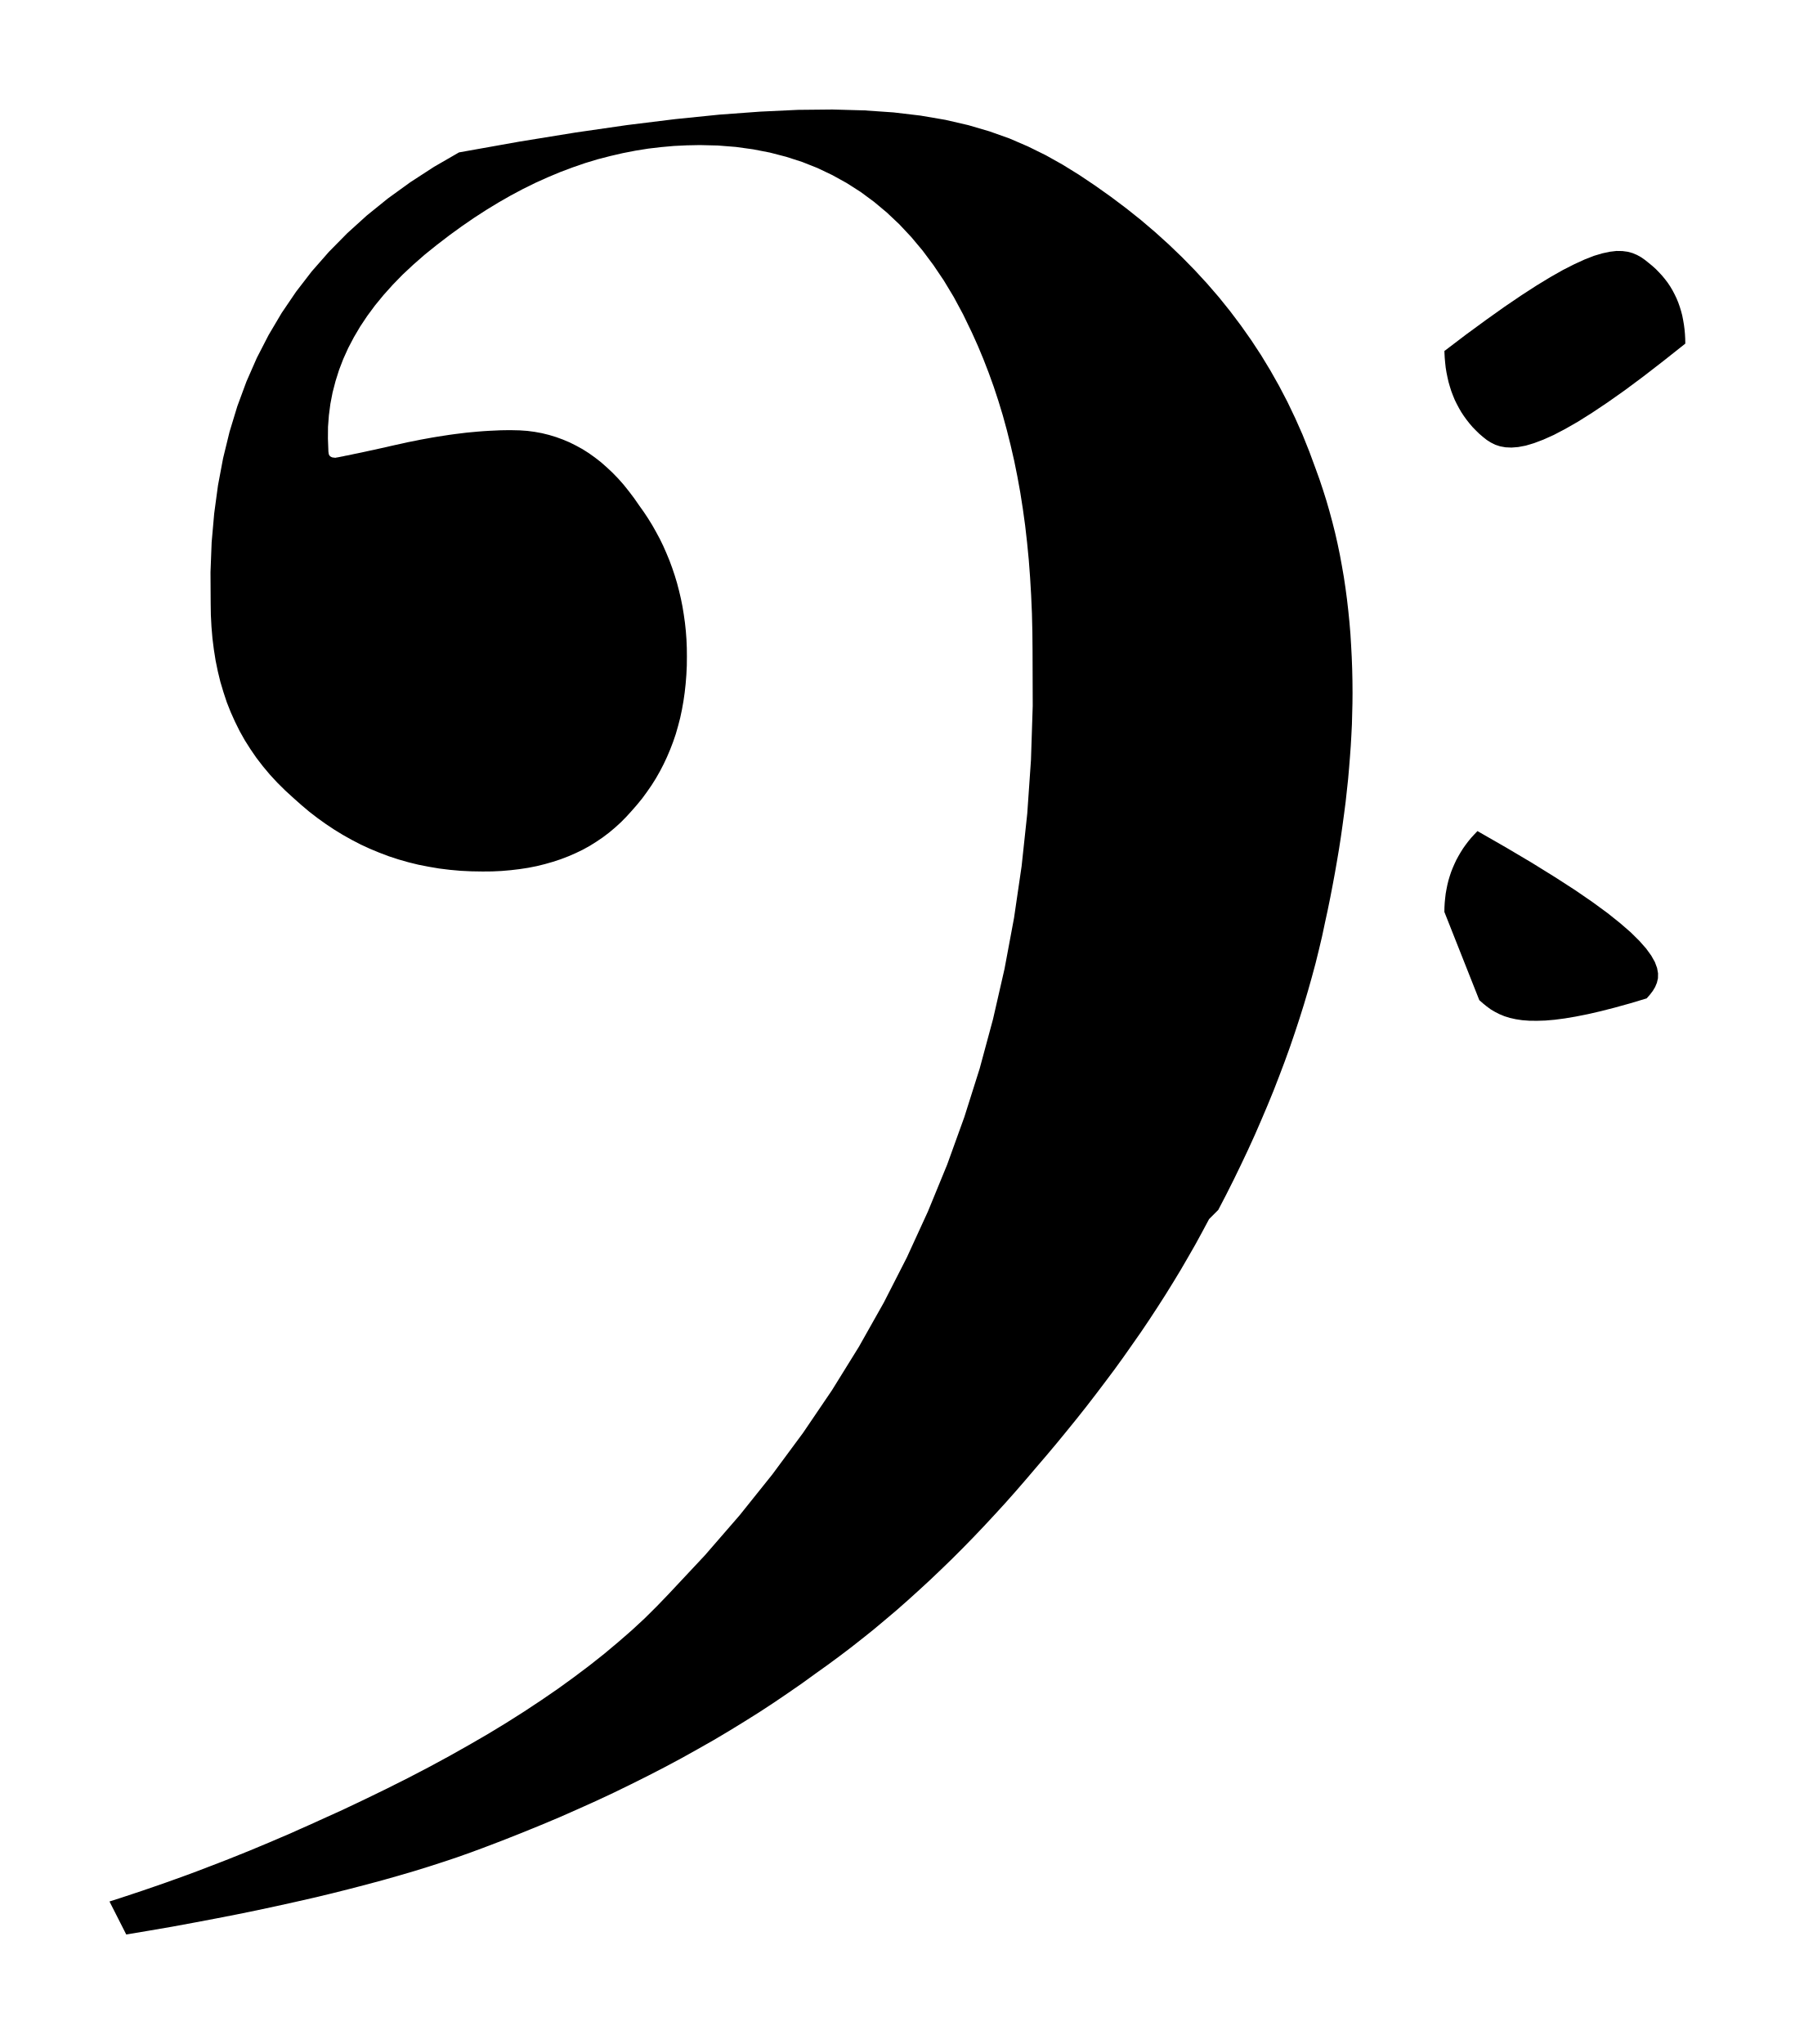
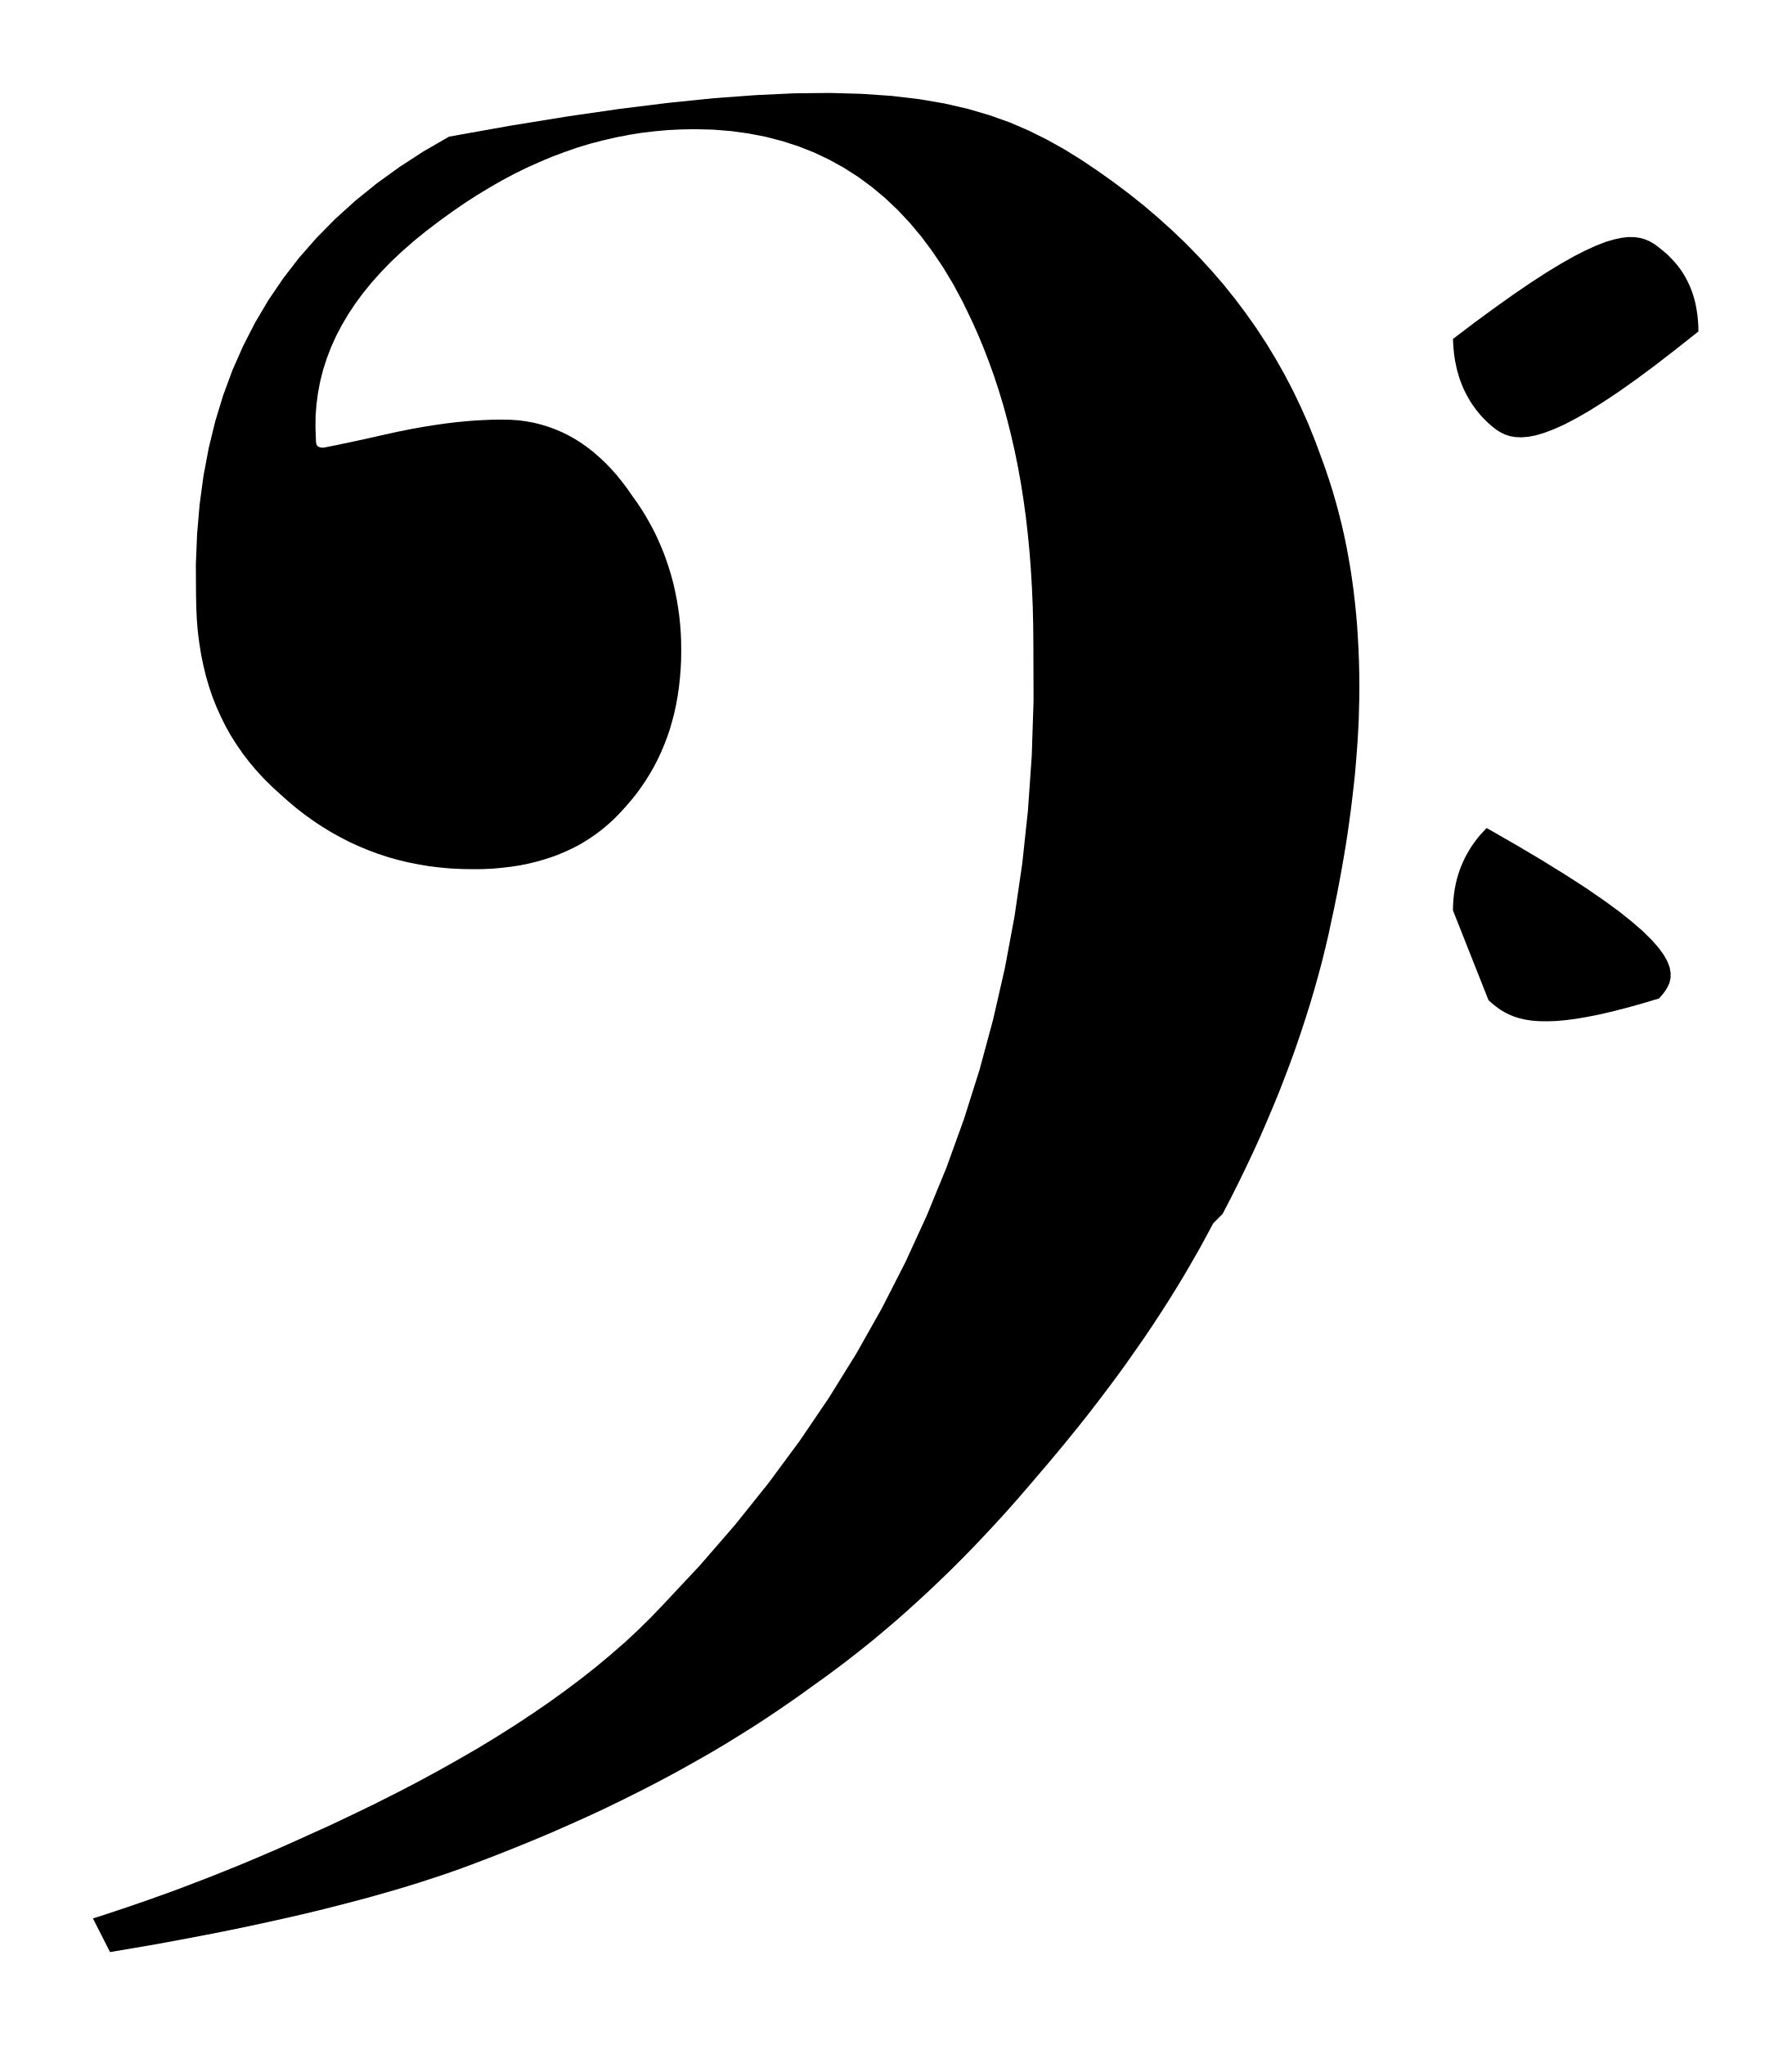
- <svg xmlns="http://www.w3.org/2000/svg" viewBox="71.022 632.658 20.343 23.163">
-   <path fill="black" fill-rule="evenodd" d="M 84.727 646.473 L 84.65 646.617 L 84.572 646.76 L 84.49 646.903 L 84.407 647.046 L 84.321 647.188 L 84.233 647.33 L 84.142 647.472 L 84.049 647.614 L 83.954 647.755 L 83.856 647.895 L 83.757 648.036 L 83.655 648.177 L 83.551 648.316 L 83.445 648.456 L 83.337 648.596 L 83.227 648.735 L 83.115 648.873 L 83.001 649.012 L 82.885 649.15 L 82.767 649.288 L 82.651 649.424 L 82.534 649.559 L 82.416 649.692 L 82.297 649.822 L 82.177 649.951 L 82.056 650.078 L 81.935 650.202 L 81.812 650.325 L 81.688 650.445 L 81.564 650.563 L 81.438 650.679 L 81.312 650.793 L 81.185 650.905 L 81.056 651.014 L 80.927 651.122 L 80.797 651.226 L 80.666 651.329 L 80.534 651.429 L 80.401 651.527 L 80.268 651.622 L 80.113 651.734 L 79.954 651.844 L 79.792 651.954 L 79.627 652.062 L 79.458 652.168 L 79.285 652.274 L 79.11 652.378 L 78.93 652.48 L 78.747 652.582 L 78.56 652.682 L 78.37 652.78 L 78.176 652.877 L 77.979 652.973 L 77.778 653.067 L 77.573 653.159 L 77.365 653.251 L 77.153 653.34 L 76.937 653.428 L 76.717 653.515 L 76.494 653.6 L 76.35 653.653 L 76.201 653.706 L 76.045 653.758 L 75.884 653.81 L 75.716 653.862 L 75.542 653.913 L 75.362 653.964 L 75.176 654.014 L 74.984 654.064 L 74.785 654.114 L 74.581 654.163 L 74.37 654.211 L 74.153 654.259 L 73.929 654.307 L 73.699 654.354 L 73.463 654.4 L 73.22 654.446 L 72.971 654.492 L 72.715 654.536 L 72.453 654.58 L 72.263 654.206 L 72.391 654.165 L 72.518 654.123 L 72.644 654.081 L 72.769 654.038 L 72.893 653.995 L 73.016 653.951 L 73.138 653.907 L 73.259 653.862 L 73.379 653.816 L 73.499 653.77 L 73.617 653.724 L 73.734 653.677 L 73.851 653.63 L 73.966 653.582 L 74.081 653.534 L 74.195 653.485 L 74.308 653.437 L 74.419 653.387 L 74.53 653.338 L 74.64 653.288 L 74.903 653.169 L 75.158 653.048 L 75.407 652.927 L 75.65 652.805 L 75.886 652.682 L 76.115 652.558 L 76.337 652.433 L 76.553 652.308 L 76.762 652.181 L 76.964 652.053 L 77.159 651.924 L 77.347 651.795 L 77.528 651.664 L 77.702 651.533 L 77.869 651.401 L 78.029 651.267 L 78.183 651.133 L 78.329 650.998 L 78.467 650.861 L 78.599 650.724 L 79.013 650.282 L 79.406 649.829 L 79.776 649.367 L 80.125 648.895 L 80.452 648.413 L 80.757 647.921 L 81.04 647.419 L 81.301 646.908 L 81.54 646.387 L 81.758 645.856 L 81.953 645.316 L 82.127 644.766 L 82.278 644.207 L 82.408 643.639 L 82.516 643.061 L 82.602 642.474 L 82.666 641.877 L 82.708 641.272 L 82.728 640.657 L 82.726 640.034 L 82.724 639.82 L 82.719 639.61 L 82.71 639.403 L 82.698 639.2 L 82.683 639.001 L 82.664 638.806 L 82.642 638.613 L 82.616 638.425 L 82.587 638.24 L 82.554 638.058 L 82.518 637.88 L 82.478 637.706 L 82.435 637.534 L 82.389 637.366 L 82.339 637.202 L 82.286 637.041 L 82.229 636.883 L 82.169 636.728 L 82.106 636.577 L 82.039 636.428 L 81.939 636.221 L 81.833 636.024 L 81.721 635.838 L 81.603 635.663 L 81.48 635.498 L 81.351 635.344 L 81.216 635.2 L 81.075 635.067 L 80.929 634.945 L 80.777 634.833 L 80.619 634.732 L 80.456 634.642 L 80.288 634.562 L 80.114 634.493 L 79.934 634.435 L 79.749 634.387 L 79.558 634.35 L 79.362 634.323 L 79.16 634.307 L 78.954 634.302 L 78.807 634.305 L 78.661 634.312 L 78.516 634.325 L 78.371 634.342 L 78.227 634.365 L 78.083 634.393 L 77.94 634.426 L 77.797 634.463 L 77.655 634.506 L 77.513 634.555 L 77.372 634.608 L 77.231 634.667 L 77.091 634.73 L 76.951 634.799 L 76.812 634.873 L 76.672 634.953 L 76.534 635.037 L 76.395 635.127 L 76.257 635.222 L 76.119 635.322 L 75.974 635.433 L 75.836 635.544 L 75.707 635.657 L 75.586 635.77 L 75.474 635.885 L 75.369 636.002 L 75.273 636.119 L 75.185 636.238 L 75.105 636.358 L 75.033 636.48 L 74.969 636.602 L 74.913 636.726 L 74.865 636.851 L 74.825 636.978 L 74.792 637.105 L 74.767 637.234 L 74.75 637.364 L 74.74 637.496 L 74.739 637.628 L 74.744 637.762 L 74.744 637.771 L 74.745 637.779 L 74.746 637.787 L 74.747 637.794 L 74.748 637.801 L 74.75 637.807 L 74.752 637.813 L 74.755 637.818 L 74.758 637.822 L 74.762 637.826 L 74.766 637.83 L 74.771 637.833 L 74.776 637.836 L 74.781 637.838 L 74.787 637.841 L 74.794 637.842 L 74.801 637.843 L 74.809 637.844 L 74.818 637.845 L 74.827 637.845 L 74.829 637.845 L 74.834 637.843 L 74.842 637.842 L 74.854 637.84 L 74.87 637.837 L 74.889 637.833 L 74.911 637.829 L 74.937 637.823 L 74.966 637.818 L 74.999 637.811 L 75.035 637.803 L 75.075 637.795 L 75.118 637.786 L 75.164 637.776 L 75.214 637.765 L 75.267 637.754 L 75.324 637.741 L 75.384 637.728 L 75.448 637.713 L 75.515 637.698 L 75.584 637.683 L 75.651 637.668 L 75.719 637.655 L 75.786 637.641 L 75.852 637.629 L 75.918 637.617 L 75.984 637.606 L 76.049 637.596 L 76.114 637.586 L 76.179 637.577 L 76.244 637.569 L 76.309 637.561 L 76.373 637.555 L 76.438 637.549 L 76.502 637.544 L 76.567 637.54 L 76.632 637.537 L 76.697 637.534 L 76.762 637.533 L 76.828 637.533 L 76.914 637.535 L 77 637.541 L 77.083 637.552 L 77.165 637.567 L 77.246 637.587 L 77.325 637.611 L 77.402 637.639 L 77.478 637.671 L 77.552 637.708 L 77.625 637.748 L 77.696 637.793 L 77.766 637.843 L 77.834 637.896 L 77.9 637.954 L 77.965 638.015 L 78.029 638.081 L 78.091 638.151 L 78.151 638.226 L 78.21 638.304 L 78.267 638.386 L 78.319 638.459 L 78.368 638.533 L 78.415 638.609 L 78.459 638.687 L 78.501 638.765 L 78.54 638.845 L 78.576 638.927 L 78.61 639.009 L 78.641 639.093 L 78.67 639.179 L 78.696 639.265 L 78.719 639.353 L 78.74 639.442 L 78.758 639.532 L 78.773 639.624 L 78.786 639.716 L 78.796 639.81 L 78.803 639.904 L 78.807 640 L 78.808 640.096 L 78.807 640.201 L 78.802 640.305 L 78.794 640.406 L 78.783 640.506 L 78.769 640.603 L 78.752 640.699 L 78.732 640.793 L 78.708 640.885 L 78.682 640.976 L 78.652 641.064 L 78.619 641.15 L 78.583 641.235 L 78.544 641.318 L 78.502 641.399 L 78.457 641.478 L 78.408 641.556 L 78.356 641.631 L 78.302 641.705 L 78.244 641.776 L 78.183 641.846 L 78.122 641.913 L 78.059 641.977 L 77.993 642.037 L 77.925 642.094 L 77.855 642.147 L 77.781 642.197 L 77.706 642.244 L 77.628 642.287 L 77.547 642.326 L 77.464 642.362 L 77.378 642.395 L 77.29 642.424 L 77.199 642.45 L 77.106 642.473 L 77.01 642.492 L 76.912 642.507 L 76.811 642.519 L 76.708 642.528 L 76.602 642.533 L 76.494 642.534 L 76.367 642.532 L 76.242 642.526 L 76.12 642.515 L 75.999 642.5 L 75.881 642.48 L 75.764 642.457 L 75.65 642.429 L 75.538 642.397 L 75.428 642.361 L 75.32 642.32 L 75.214 642.276 L 75.11 642.228 L 75.008 642.175 L 74.908 642.119 L 74.81 642.059 L 74.714 641.995 L 74.619 641.927 L 74.527 641.856 L 74.437 641.78 L 74.348 641.701 L 74.254 641.615 L 74.165 641.527 L 74.081 641.436 L 74.003 641.343 L 73.929 641.247 L 73.861 641.148 L 73.797 641.047 L 73.739 640.944 L 73.686 640.837 L 73.637 640.728 L 73.593 640.617 L 73.555 640.502 L 73.52 640.385 L 73.491 640.266 L 73.466 640.144 L 73.446 640.018 L 73.43 639.891 L 73.419 639.76 L 73.412 639.627 L 73.41 639.491 L 73.408 639.143 L 73.421 638.804 L 73.45 638.476 L 73.493 638.158 L 73.551 637.85 L 73.624 637.551 L 73.712 637.262 L 73.815 636.983 L 73.933 636.714 L 74.067 636.454 L 74.215 636.204 L 74.378 635.964 L 74.556 635.733 L 74.75 635.512 L 74.958 635.301 L 75.181 635.099 L 75.42 634.906 L 75.673 634.723 L 75.941 634.549 L 76.225 634.385 L 76.909 634.263 L 77.544 634.16 L 78.132 634.075 L 78.675 634.008 L 79.177 633.957 L 79.64 633.923 L 80.066 633.903 L 80.458 633.899 L 80.819 633.909 L 81.151 633.932 L 81.456 633.968 L 81.737 634.016 L 81.997 634.076 L 82.239 634.147 L 82.464 634.227 L 82.675 634.318 L 82.876 634.417 L 83.067 634.524 L 83.253 634.639 L 83.435 634.761 L 83.614 634.888 L 83.787 635.018 L 83.954 635.151 L 84.115 635.288 L 84.271 635.429 L 84.421 635.573 L 84.566 635.721 L 84.705 635.872 L 84.839 636.027 L 84.966 636.185 L 85.088 636.347 L 85.205 636.513 L 85.316 636.682 L 85.421 636.855 L 85.521 637.032 L 85.615 637.212 L 85.703 637.396 L 85.786 637.583 L 85.863 637.775 L 85.935 637.97 L 85.978 638.089 L 86.018 638.209 L 86.056 638.329 L 86.091 638.45 L 86.124 638.572 L 86.155 638.695 L 86.183 638.818 L 86.209 638.943 L 86.232 639.068 L 86.254 639.194 L 86.273 639.321 L 86.29 639.449 L 86.305 639.579 L 86.318 639.709 L 86.329 639.84 L 86.337 639.972 L 86.344 640.105 L 86.349 640.24 L 86.352 640.376 L 86.353 640.513 L 86.352 640.629 L 86.349 640.747 L 86.346 640.866 L 86.34 640.987 L 86.333 641.11 L 86.324 641.234 L 86.314 641.359 L 86.303 641.486 L 86.289 641.615 L 86.275 641.744 L 86.258 641.875 L 86.24 642.008 L 86.221 642.142 L 86.2 642.278 L 86.177 642.414 L 86.153 642.552 L 86.127 642.692 L 86.1 642.832 L 86.071 642.974 L 86.04 643.117 L 86.008 643.268 L 85.972 643.42 L 85.934 643.574 L 85.892 643.73 L 85.848 643.886 L 85.801 644.044 L 85.751 644.203 L 85.698 644.364 L 85.643 644.525 L 85.584 644.688 L 85.522 644.852 L 85.458 645.017 L 85.39 645.183 L 85.319 645.35 L 85.246 645.518 L 85.169 645.687 L 85.089 645.856 L 85.006 646.027 L 84.92 646.198 L 84.831 646.369 Z M 87.394 636.636 L 87.64 636.449 L 87.867 636.283 L 88.075 636.135 L 88.265 636.006 L 88.438 635.894 L 88.596 635.798 L 88.739 635.717 L 88.869 635.651 L 88.985 635.598 L 89.09 635.557 L 89.184 635.529 L 89.268 635.511 L 89.344 635.502 L 89.412 635.503 L 89.472 635.511 L 89.527 635.526 L 89.577 635.547 L 89.624 635.573 L 89.667 635.603 L 89.708 635.636 L 89.751 635.671 L 89.791 635.707 L 89.828 635.745 L 89.863 635.783 L 89.896 635.823 L 89.927 635.864 L 89.955 635.906 L 89.981 635.95 L 90.004 635.994 L 90.026 636.04 L 90.045 636.086 L 90.062 636.134 L 90.077 636.183 L 90.09 636.232 L 90.1 636.283 L 90.109 636.335 L 90.116 636.388 L 90.121 636.442 L 90.124 636.497 L 90.125 636.552 L 89.875 636.75 L 89.646 636.927 L 89.436 637.083 L 89.243 637.219 L 89.068 637.336 L 88.909 637.436 L 88.764 637.519 L 88.634 637.587 L 88.516 637.64 L 88.41 637.68 L 88.316 637.708 L 88.231 637.724 L 88.155 637.73 L 88.087 637.727 L 88.026 637.716 L 87.971 637.698 L 87.921 637.673 L 87.875 637.644 L 87.832 637.61 L 87.79 637.574 L 87.751 637.536 L 87.713 637.497 L 87.678 637.456 L 87.645 637.414 L 87.614 637.371 L 87.585 637.327 L 87.559 637.282 L 87.534 637.235 L 87.511 637.188 L 87.491 637.139 L 87.472 637.089 L 87.456 637.038 L 87.441 636.986 L 87.429 636.933 L 87.418 636.879 L 87.409 636.824 L 87.403 636.769 L 87.398 636.712 L 87.395 636.654 L 87.394 636.595 Z M 87.394 642.992 L 87.395 642.939 L 87.398 642.887 L 87.403 642.836 L 87.409 642.785 L 87.418 642.735 L 87.428 642.685 L 87.44 642.636 L 87.454 642.589 L 87.47 642.541 L 87.488 642.495 L 87.508 642.449 L 87.529 642.404 L 87.553 642.36 L 87.578 642.317 L 87.605 642.274 L 87.634 642.233 L 87.665 642.192 L 87.698 642.152 L 87.733 642.114 L 87.769 642.076 L 88.095 642.263 L 88.387 642.436 L 88.645 642.596 L 88.873 642.743 L 89.071 642.879 L 89.242 643.004 L 89.386 643.119 L 89.507 643.224 L 89.604 643.32 L 89.681 643.407 L 89.739 643.487 L 89.78 643.56 L 89.805 643.627 L 89.816 643.688 L 89.815 643.744 L 89.803 643.795 L 89.783 643.843 L 89.756 643.888 L 89.723 643.931 L 89.687 643.972 L 89.5 644.028 L 89.327 644.076 L 89.167 644.117 L 89.019 644.151 L 88.883 644.178 L 88.759 644.199 L 88.644 644.214 L 88.539 644.223 L 88.443 644.226 L 88.356 644.225 L 88.276 644.219 L 88.203 644.208 L 88.136 644.193 L 88.075 644.174 L 88.019 644.151 L 87.968 644.125 L 87.919 644.096 L 87.874 644.063 L 87.832 644.029 L 87.79 643.992 Z " />
+ <svg xmlns="http://www.w3.org/2000/svg" viewBox="71.229 632.865 19.93 22.749">
+   <path fill="black" fill-rule="evenodd" d="     M 84.727 646.473 L 84.65 646.617 L 84.572 646.76 L 84.49 646.903 L 84.407 647.046 L 84.321 647.188 L 84.233 647.33 L 84.142 647.472 L 84.049 647.614 L 83.954 647.755 L 83.856 647.895 L 83.757 648.036 L 83.655 648.177 L 83.551 648.316 L 83.445 648.456 L 83.337 648.596 L 83.227 648.735 L 83.115 648.873 L 83.001 649.012 L 82.885 649.15 L 82.767 649.288 L 82.651 649.424 L 82.534 649.559 L 82.416 649.692 L 82.297 649.822 L 82.177 649.951 L 82.056 650.078 L 81.935 650.202 L 81.812 650.325 L 81.688 650.445 L 81.564 650.563 L 81.438 650.679 L 81.312 650.793 L 81.185 650.905 L 81.056 651.014 L 80.927 651.122 L 80.797 651.226 L 80.666 651.329 L 80.534 651.429 L 80.401 651.527 L 80.268 651.622 L 80.113 651.734 L 79.954 651.844 L 79.792 651.954 L 79.627 652.062 L 79.458 652.168 L 79.286 652.274 L 79.11 652.378 L 78.93 652.48 L 78.747 652.582 L 78.56 652.682 L 78.37 652.78 L 78.176 652.877 L 77.979 652.973 L 77.778 653.067 L 77.573 653.159 L 77.365 653.251 L 77.153 653.34 L 76.937 653.428 L 76.717 653.515 L 76.494 653.6 L 76.351 653.653 L 76.201 653.706 L 76.045 653.758 L 75.884 653.81 L 75.716 653.862 L 75.542 653.913 L 75.362 653.964 L 75.176 654.014 L 74.984 654.064 L 74.785 654.114 L 74.581 654.163 L 74.37 654.211 L 74.153 654.259 L 73.929 654.307 L 73.699 654.354 L 73.463 654.4 L 73.22 654.446 L 72.971 654.492 L 72.715 654.536 L 72.453 654.58 L 72.263 654.206 L 72.391 654.165 L 72.518 654.123 L 72.644 654.081 L 72.769 654.038 L 72.893 653.995 L 73.016 653.951 L 73.138 653.907 L 73.259 653.862 L 73.379 653.816 L 73.499 653.77 L 73.617 653.724 L 73.734 653.677 L 73.851 653.63 L 73.967 653.582 L 74.081 653.534 L 74.195 653.485 L 74.308 653.437 L 74.419 653.387 L 74.53 653.338 L 74.64 653.288 L 74.903 653.169 L 75.158 653.048 L 75.408 652.927 L 75.65 652.805 L 75.886 652.682 L 76.115 652.558 L 76.337 652.433 L 76.553 652.308 L 76.762 652.181 L 76.964 652.053 L 77.159 651.924 L 77.347 651.795 L 77.528 651.664 L 77.702 651.533 L 77.869 651.401 L 78.029 651.267 L 78.183 651.133 L 78.328 650.998 L 78.467 650.861 L 78.599 650.724 L 79.013 650.282 L 79.406 649.829 L 79.776 649.367 L 80.125 648.895 L 80.452 648.413 L 80.757 647.921 L 81.04 647.419 L 81.301 646.908 L 81.54 646.387 L 81.758 645.856 L 81.953 645.316 L 82.127 644.766 L 82.278 644.207 L 82.408 643.639 L 82.516 643.061 L 82.602 642.474 L 82.666 641.877 L 82.708 641.272 L 82.728 640.657 L 82.726 640.034 L 82.724 639.82 L 82.719 639.61 L 82.71 639.403 L 82.698 639.2 L 82.683 639.001 L 82.664 638.806 L 82.642 638.613 L 82.616 638.425 L 82.587 638.24 L 82.554 638.058 L 82.518 637.88 L 82.478 637.706 L 82.435 637.534 L 82.389 637.366 L 82.339 637.202 L 82.286 637.041 L 82.229 636.883 L 82.169 636.728 L 82.106 636.577 L 82.039 636.428 L 81.939 636.221 L 81.833 636.024 L 81.721 635.838 L 81.603 635.663 L 81.48 635.498 L 81.351 635.344 L 81.216 635.2 L 81.075 635.067 L 80.929 634.945 L 80.777 634.833 L 80.619 634.732 L 80.456 634.642 L 80.288 634.562 L 80.113 634.493 L 79.934 634.435 L 79.749 634.387 L 79.558 634.35 L 79.362 634.323 L 79.161 634.307 L 78.954 634.302 L 78.807 634.305 L 78.661 634.312 L 78.516 634.325 L 78.371 634.342 L 78.227 634.365 L 78.083 634.393 L 77.94 634.426 L 77.797 634.463 L 77.655 634.506 L 77.514 634.555 L 77.372 634.608 L 77.232 634.667 L 77.091 634.73 L 76.951 634.799 L 76.812 634.873 L 76.673 634.953 L 76.534 635.037 L 76.395 635.127 L 76.257 635.222 L 76.119 635.322 L 75.973 635.433 L 75.836 635.544 L 75.707 635.657 L 75.586 635.77 L 75.474 635.885 L 75.369 636.002 L 75.273 636.119 L 75.185 636.238 L 75.105 636.358 L 75.033 636.48 L 74.969 636.602 L 74.913 636.726 L 74.865 636.851 L 74.824 636.978 L 74.792 637.105 L 74.767 637.234 L 74.75 637.364 L 74.74 637.496 L 74.739 637.628 L 74.744 637.762 L 74.744 637.771 L 74.745 637.779 L 74.746 637.787 L 74.747 637.794 L 74.748 637.801 L 74.75 637.807 L 74.752 637.813 L 74.755 637.818 L 74.758 637.822 L 74.762 637.826 L 74.766 637.83 L 74.771 637.833 L 74.776 637.836 L 74.781 637.838 L 74.787 637.841 L 74.794 637.842 L 74.801 637.843 L 74.809 637.844 L 74.818 637.845 L 74.827 637.845 L 74.829 637.845 L 74.834 637.843 L 74.842 637.842 L 74.854 637.84 L 74.87 637.837 L 74.889 637.833 L 74.911 637.829 L 74.937 637.823 L 74.966 637.818 L 74.999 637.811 L 75.035 637.803 L 75.075 637.795 L 75.118 637.786 L 75.164 637.776 L 75.214 637.765 L 75.267 637.754 L 75.324 637.741 L 75.384 637.728 L 75.448 637.713 L 75.515 637.698 L 75.584 637.683 L 75.652 637.668 L 75.719 637.655 L 75.786 637.641 L 75.852 637.629 L 75.918 637.617 L 75.984 637.606 L 76.049 637.596 L 76.114 637.586 L 76.179 637.577 L 76.244 637.569 L 76.309 637.561 L 76.373 637.555 L 76.438 637.549 L 76.502 637.544 L 76.567 637.54 L 76.632 637.537 L 76.697 637.534 L 76.762 637.533 L 76.828 637.533 L 76.914 637.535 L 77 637.541 L 77.083 637.552 L 77.166 637.567 L 77.246 637.587 L 77.325 637.611 L 77.402 637.639 L 77.478 637.671 L 77.553 637.708 L 77.625 637.748 L 77.696 637.793 L 77.766 637.843 L 77.834 637.896 L 77.9 637.954 L 77.965 638.015 L 78.029 638.081 L 78.091 638.151 L 78.151 638.226 L 78.21 638.304 L 78.267 638.386 L 78.319 638.459 L 78.368 638.533 L 78.415 638.609 L 78.459 638.687 L 78.501 638.765 L 78.54 638.845 L 78.576 638.927 L 78.61 639.009 L 78.641 639.093 L 78.67 639.179 L 78.696 639.265 L 78.72 639.353 L 78.74 639.442 L 78.758 639.532 L 78.773 639.624 L 78.786 639.716 L 78.796 639.81 L 78.803 639.904 L 78.807 640 L 78.808 640.096 L 78.807 640.201 L 78.802 640.305 L 78.794 640.406 L 78.783 640.506 L 78.769 640.603 L 78.752 640.699 L 78.732 640.793 L 78.708 640.885 L 78.682 640.976 L 78.652 641.064 L 78.619 641.15 L 78.583 641.235 L 78.544 641.318 L 78.502 641.399 L 78.456 641.478 L 78.408 641.556 L 78.356 641.631 L 78.302 641.705 L 78.244 641.776 L 78.183 641.846 L 78.122 641.913 L 78.059 641.977 L 77.993 642.037 L 77.925 642.094 L 77.855 642.147 L 77.781 642.197 L 77.706 642.244 L 77.628 642.287 L 77.547 642.326 L 77.464 642.362 L 77.378 642.395 L 77.29 642.424 L 77.199 642.45 L 77.106 642.473 L 77.01 642.492 L 76.912 642.507 L 76.811 642.519 L 76.708 642.528 L 76.602 642.533 L 76.494 642.534 L 76.367 642.532 L 76.242 642.526 L 76.12 642.515 L 75.999 642.5 L 75.881 642.48 L 75.765 642.457 L 75.65 642.429 L 75.538 642.397 L 75.428 642.361 L 75.32 642.32 L 75.214 642.276 L 75.11 642.228 L 75.008 642.175 L 74.908 642.119 L 74.81 642.059 L 74.714 641.995 L 74.619 641.927 L 74.527 641.856 L 74.437 641.78 L 74.348 641.701 L 74.254 641.615 L 74.165 641.527 L 74.081 641.436 L 74.003 641.343 L 73.929 641.247 L 73.861 641.148 L 73.797 641.047 L 73.739 640.944 L 73.686 640.837 L 73.637 640.728 L 73.593 640.617 L 73.554 640.502 L 73.52 640.385 L 73.491 640.266 L 73.466 640.144 L 73.446 640.018 L 73.43 639.891 L 73.419 639.76 L 73.413 639.627 L 73.41 639.491 L 73.408 639.143 L 73.422 638.804 L 73.45 638.476 L 73.493 638.158 L 73.551 637.85 L 73.624 637.551 L 73.712 637.262 L 73.815 636.983 L 73.934 636.714 L 74.067 636.454 L 74.215 636.204 L 74.378 635.964 L 74.556 635.733 L 74.75 635.512 L 74.958 635.301 L 75.181 635.099 L 75.42 634.906 L 75.673 634.723 L 75.941 634.549 L 76.225 634.385 L 76.909 634.263 L 77.544 634.16 L 78.132 634.075 L 78.675 634.008 L 79.177 633.957 L 79.64 633.923 L 80.066 633.903 L 80.458 633.899 L 80.819 633.909 L 81.151 633.932 L 81.456 633.968 L 81.737 634.016 L 81.997 634.076 L 82.239 634.147 L 82.464 634.227 L 82.675 634.318 L 82.875 634.417 L 83.067 634.524 L 83.253 634.639 L 83.435 634.761 L 83.614 634.888 L 83.787 635.018 L 83.954 635.151 L 84.115 635.288 L 84.271 635.429 L 84.422 635.573 L 84.566 635.721 L 84.705 635.872 L 84.839 636.027 L 84.966 636.185 L 85.088 636.347 L 85.205 636.513 L 85.316 636.682 L 85.421 636.855 L 85.521 637.032 L 85.615 637.212 L 85.703 637.396 L 85.786 637.583 L 85.863 637.775 L 85.935 637.97 L 85.978 638.089 L 86.018 638.209 L 86.056 638.329 L 86.091 638.45 L 86.124 638.572 L 86.155 638.695 L 86.183 638.818 L 86.209 638.943 L 86.232 639.068 L 86.254 639.194 L 86.273 639.321 L 86.29 639.449 L 86.305 639.579 L 86.318 639.709 L 86.329 639.84 L 86.337 639.972 L 86.344 640.105 L 86.349 640.24 L 86.352 640.376 L 86.353 640.513 L 86.352 640.629 L 86.349 640.747 L 86.346 640.866 L 86.34 640.987 L 86.333 641.11 L 86.324 641.234 L 86.314 641.359 L 86.303 641.486 L 86.289 641.615 L 86.274 641.744 L 86.258 641.875 L 86.24 642.008 L 86.221 642.142 L 86.2 642.278 L 86.177 642.414 L 86.153 642.552 L 86.127 642.692 L 86.1 642.832 L 86.071 642.974 L 86.04 643.117 L 86.008 643.268 L 85.972 643.42 L 85.934 643.574 L 85.892 643.73 L 85.848 643.886 L 85.801 644.044 L 85.751 644.203 L 85.698 644.364 L 85.643 644.525 L 85.584 644.688 L 85.522 644.852 L 85.458 645.017 L 85.39 645.183 L 85.319 645.35 L 85.246 645.518 L 85.169 645.687 L 85.089 645.856 L 85.006 646.027 L 84.92 646.198 L 84.831 646.369 Z     M 87.394 636.636 L 87.64 636.449 L 87.867 636.283 L 88.075 636.135 L 88.265 636.006 L 88.438 635.894 L 88.596 635.798 L 88.739 635.717 L 88.869 635.651 L 88.985 635.598 L 89.09 635.557 L 89.184 635.529 L 89.268 635.511 L 89.344 635.502 L 89.412 635.503 L 89.472 635.511 L 89.527 635.526 L 89.577 635.547 L 89.624 635.573 L 89.667 635.603 L 89.708 635.636 L 89.751 635.671 L 89.791 635.707 L 89.828 635.745 L 89.863 635.783 L 89.896 635.823 L 89.927 635.864 L 89.955 635.906 L 89.981 635.95 L 90.004 635.994 L 90.026 636.04 L 90.045 636.086 L 90.062 636.134 L 90.077 636.183 L 90.09 636.232 L 90.1 636.283 L 90.109 636.335 L 90.116 636.388 L 90.121 636.442 L 90.124 636.497 L 90.125 636.552 L 89.875 636.75 L 89.646 636.927 L 89.436 637.083 L 89.244 637.219 L 89.068 637.336 L 88.909 637.436 L 88.764 637.519 L 88.634 637.587 L 88.516 637.64 L 88.41 637.68 L 88.316 637.708 L 88.231 637.724 L 88.155 637.73 L 88.087 637.727 L 88.026 637.716 L 87.971 637.698 L 87.921 637.673 L 87.875 637.644 L 87.832 637.61 L 87.79 637.574 L 87.751 637.536 L 87.713 637.497 L 87.678 637.456 L 87.645 637.414 L 87.614 637.371 L 87.585 637.327 L 87.559 637.282 L 87.534 637.235 L 87.511 637.188 L 87.491 637.139 L 87.472 637.089 L 87.456 637.038 L 87.441 636.986 L 87.429 636.933 L 87.418 636.879 L 87.409 636.824 L 87.403 636.769 L 87.398 636.712 L 87.395 636.654 L 87.394 636.595 Z     M 87.394 642.992 L 87.395 642.939 L 87.398 642.887 L 87.403 642.836 L 87.409 642.785 L 87.418 642.735 L 87.428 642.685 L 87.44 642.636 L 87.454 642.589 L 87.47 642.541 L 87.488 642.495 L 87.508 642.449 L 87.529 642.404 L 87.553 642.36 L 87.578 642.317 L 87.605 642.274 L 87.634 642.233 L 87.665 642.192 L 87.698 642.152 L 87.733 642.114 L 87.769 642.076 L 88.095 642.263 L 88.387 642.436 L 88.645 642.596 L 88.873 642.743 L 89.071 642.879 L 89.242 643.004 L 89.386 643.119 L 89.507 643.224 L 89.604 643.32 L 89.681 643.407 L 89.739 643.487 L 89.78 643.56 L 89.805 643.627 L 89.816 643.688 L 89.815 643.744 L 89.804 643.795 L 89.783 643.843 L 89.756 643.888 L 89.723 643.931 L 89.687 643.972 L 89.5 644.028 L 89.327 644.076 L 89.167 644.117 L 89.02 644.151 L 88.884 644.178 L 88.759 644.199 L 88.644 644.214 L 88.539 644.223 L 88.443 644.226 L 88.356 644.225 L 88.276 644.219 L 88.203 644.208 L 88.136 644.193 L 88.075 644.174 L 88.019 644.151 L 87.968 644.125 L 87.919 644.096 L 87.874 644.063 L 87.832 644.029 L 87.79 643.992 Z   " />
</svg>
